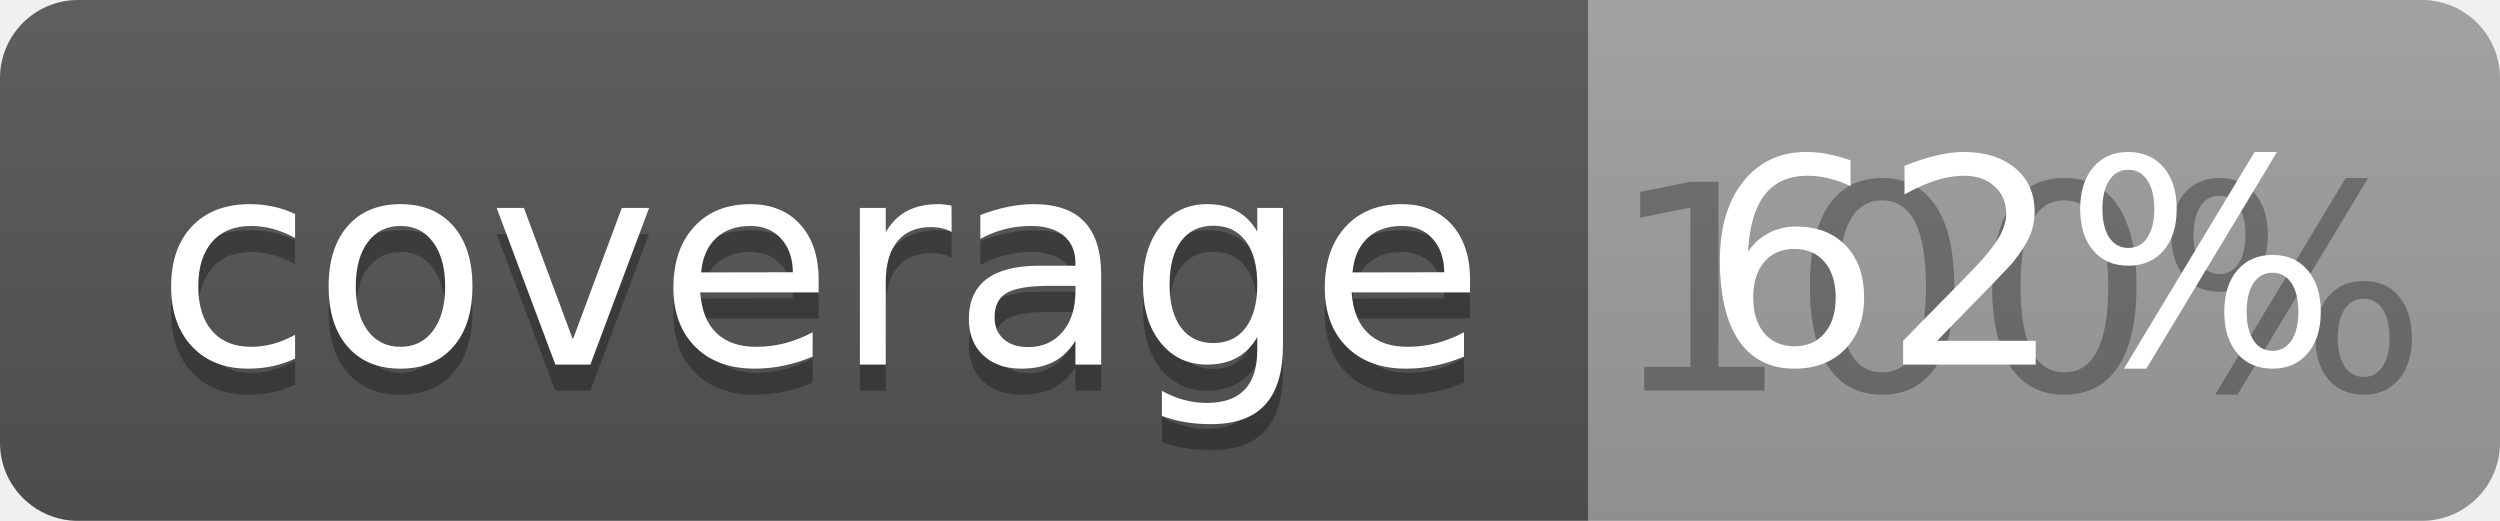
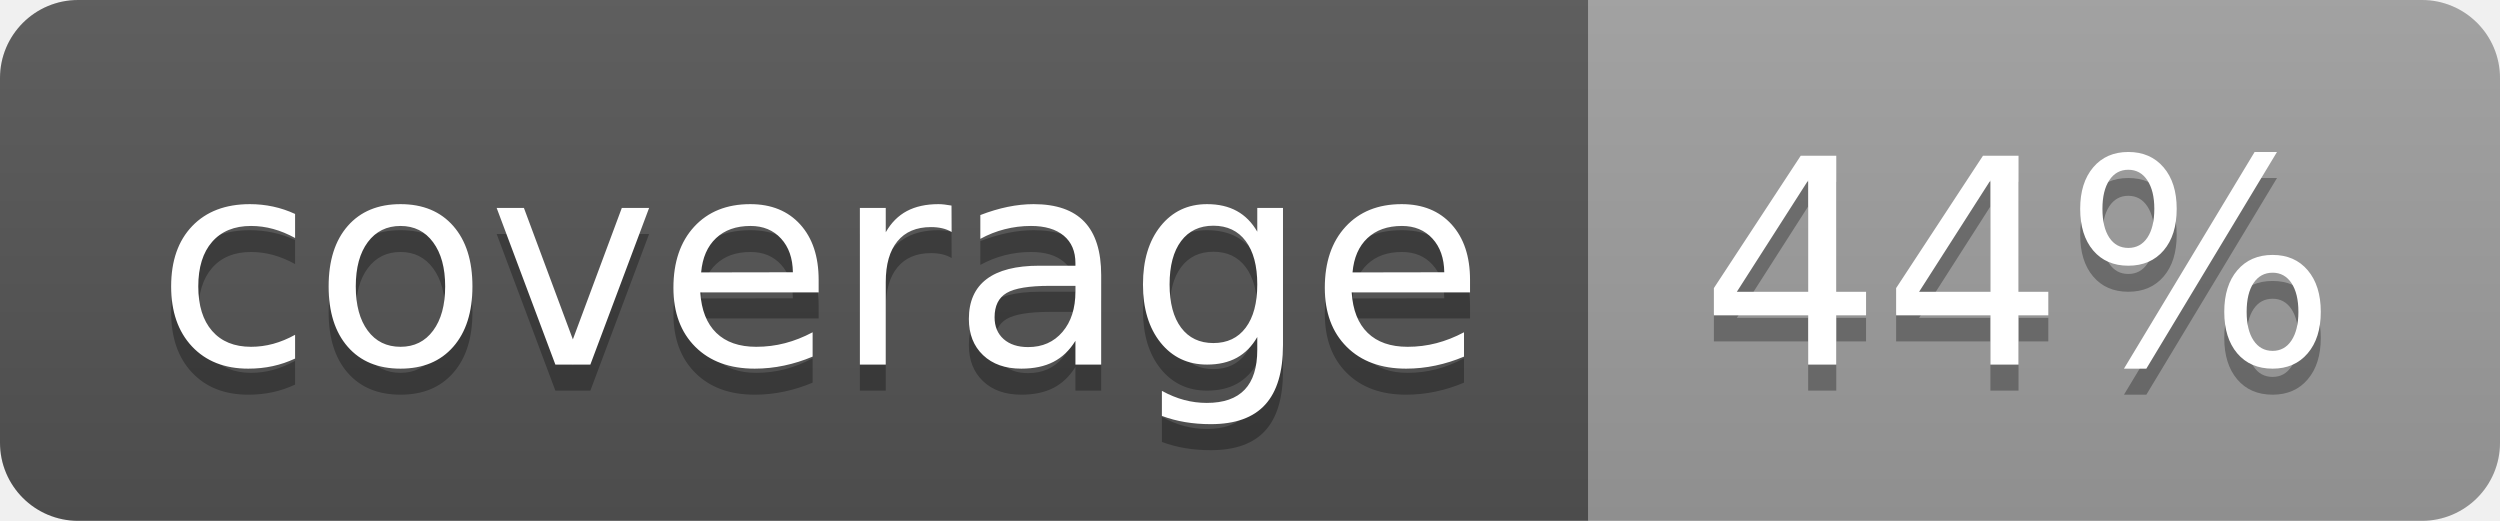
<svg xmlns="http://www.w3.org/2000/svg" width="96" height="20">
  <linearGradient id="b" x2="0" y2="100%">
    <stop offset="0" stop-color="#bbb" stop-opacity=".1" />
    <stop offset="1" stop-opacity=".1" />
  </linearGradient>
  <clipPath id="a">
    <rect width="96" height="20" rx="3" fill="#fff" />
  </clipPath>
  <g clip-path="url(#a)">
    <path fill="#555" d="M0 0h61v20H0z" />
    <path fill="#9F9F9F" d="M61 0h35v20H61z" />
    <path fill="url(#b)" d="M0 0h96v20H0z" />
  </g>
  <g fill="#fff" text-anchor="middle" font-family="DejaVu Sans,Verdana,Geneva,sans-serif" font-size="110">
    <text x="315" y="150" fill="#010101" fill-opacity=".3" transform="scale(.1)" textLength="510">coverage</text>
    <text x="315" y="140" transform="scale(.1)" textLength="510">coverage</text>
-     <text x="775" y="150" fill="#010101" fill-opacity=".3" transform="scale(.1)" textLength="250">100%</text>
-     <text x="775" y="140" transform="scale(.1)" textLength="250">62%</text>
+     <text x="775" y="150" fill="#010101" fill-opacity=".3" transform="scale(.1)" textLength="250">44%</text>
+     <text x="775" y="140" transform="scale(.1)" textLength="250">44%</text>
  </g>
</svg>
